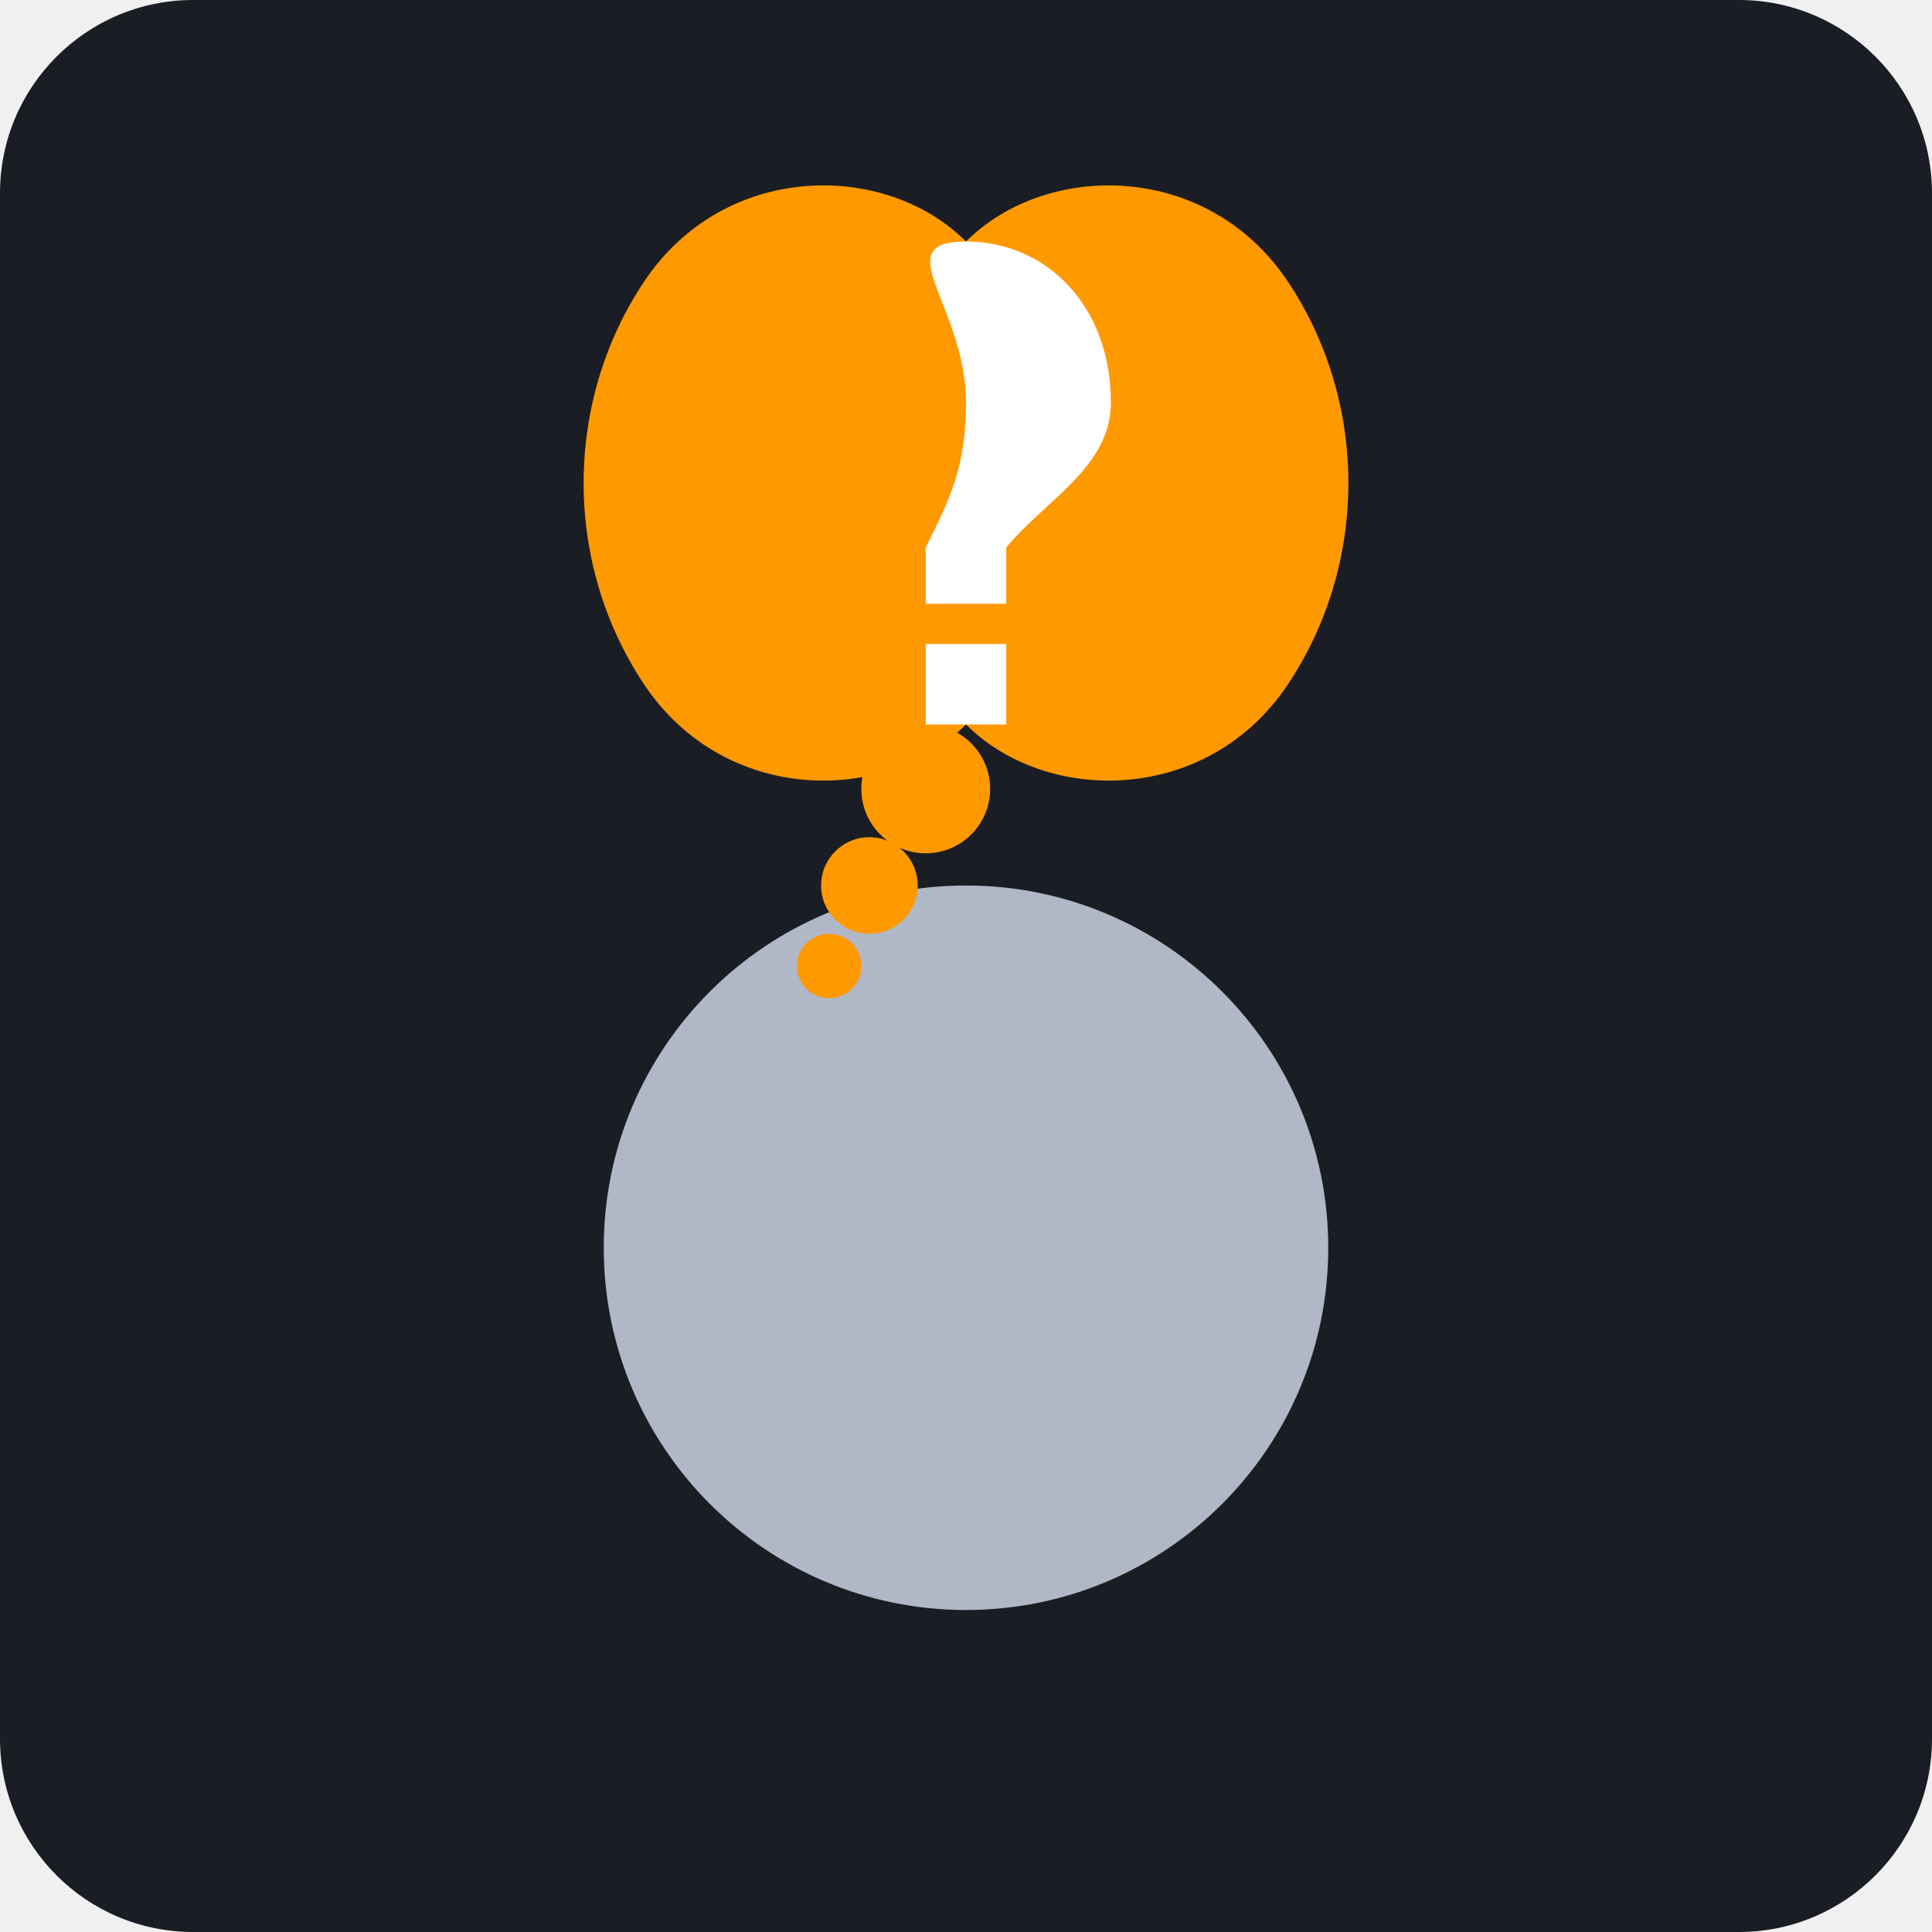
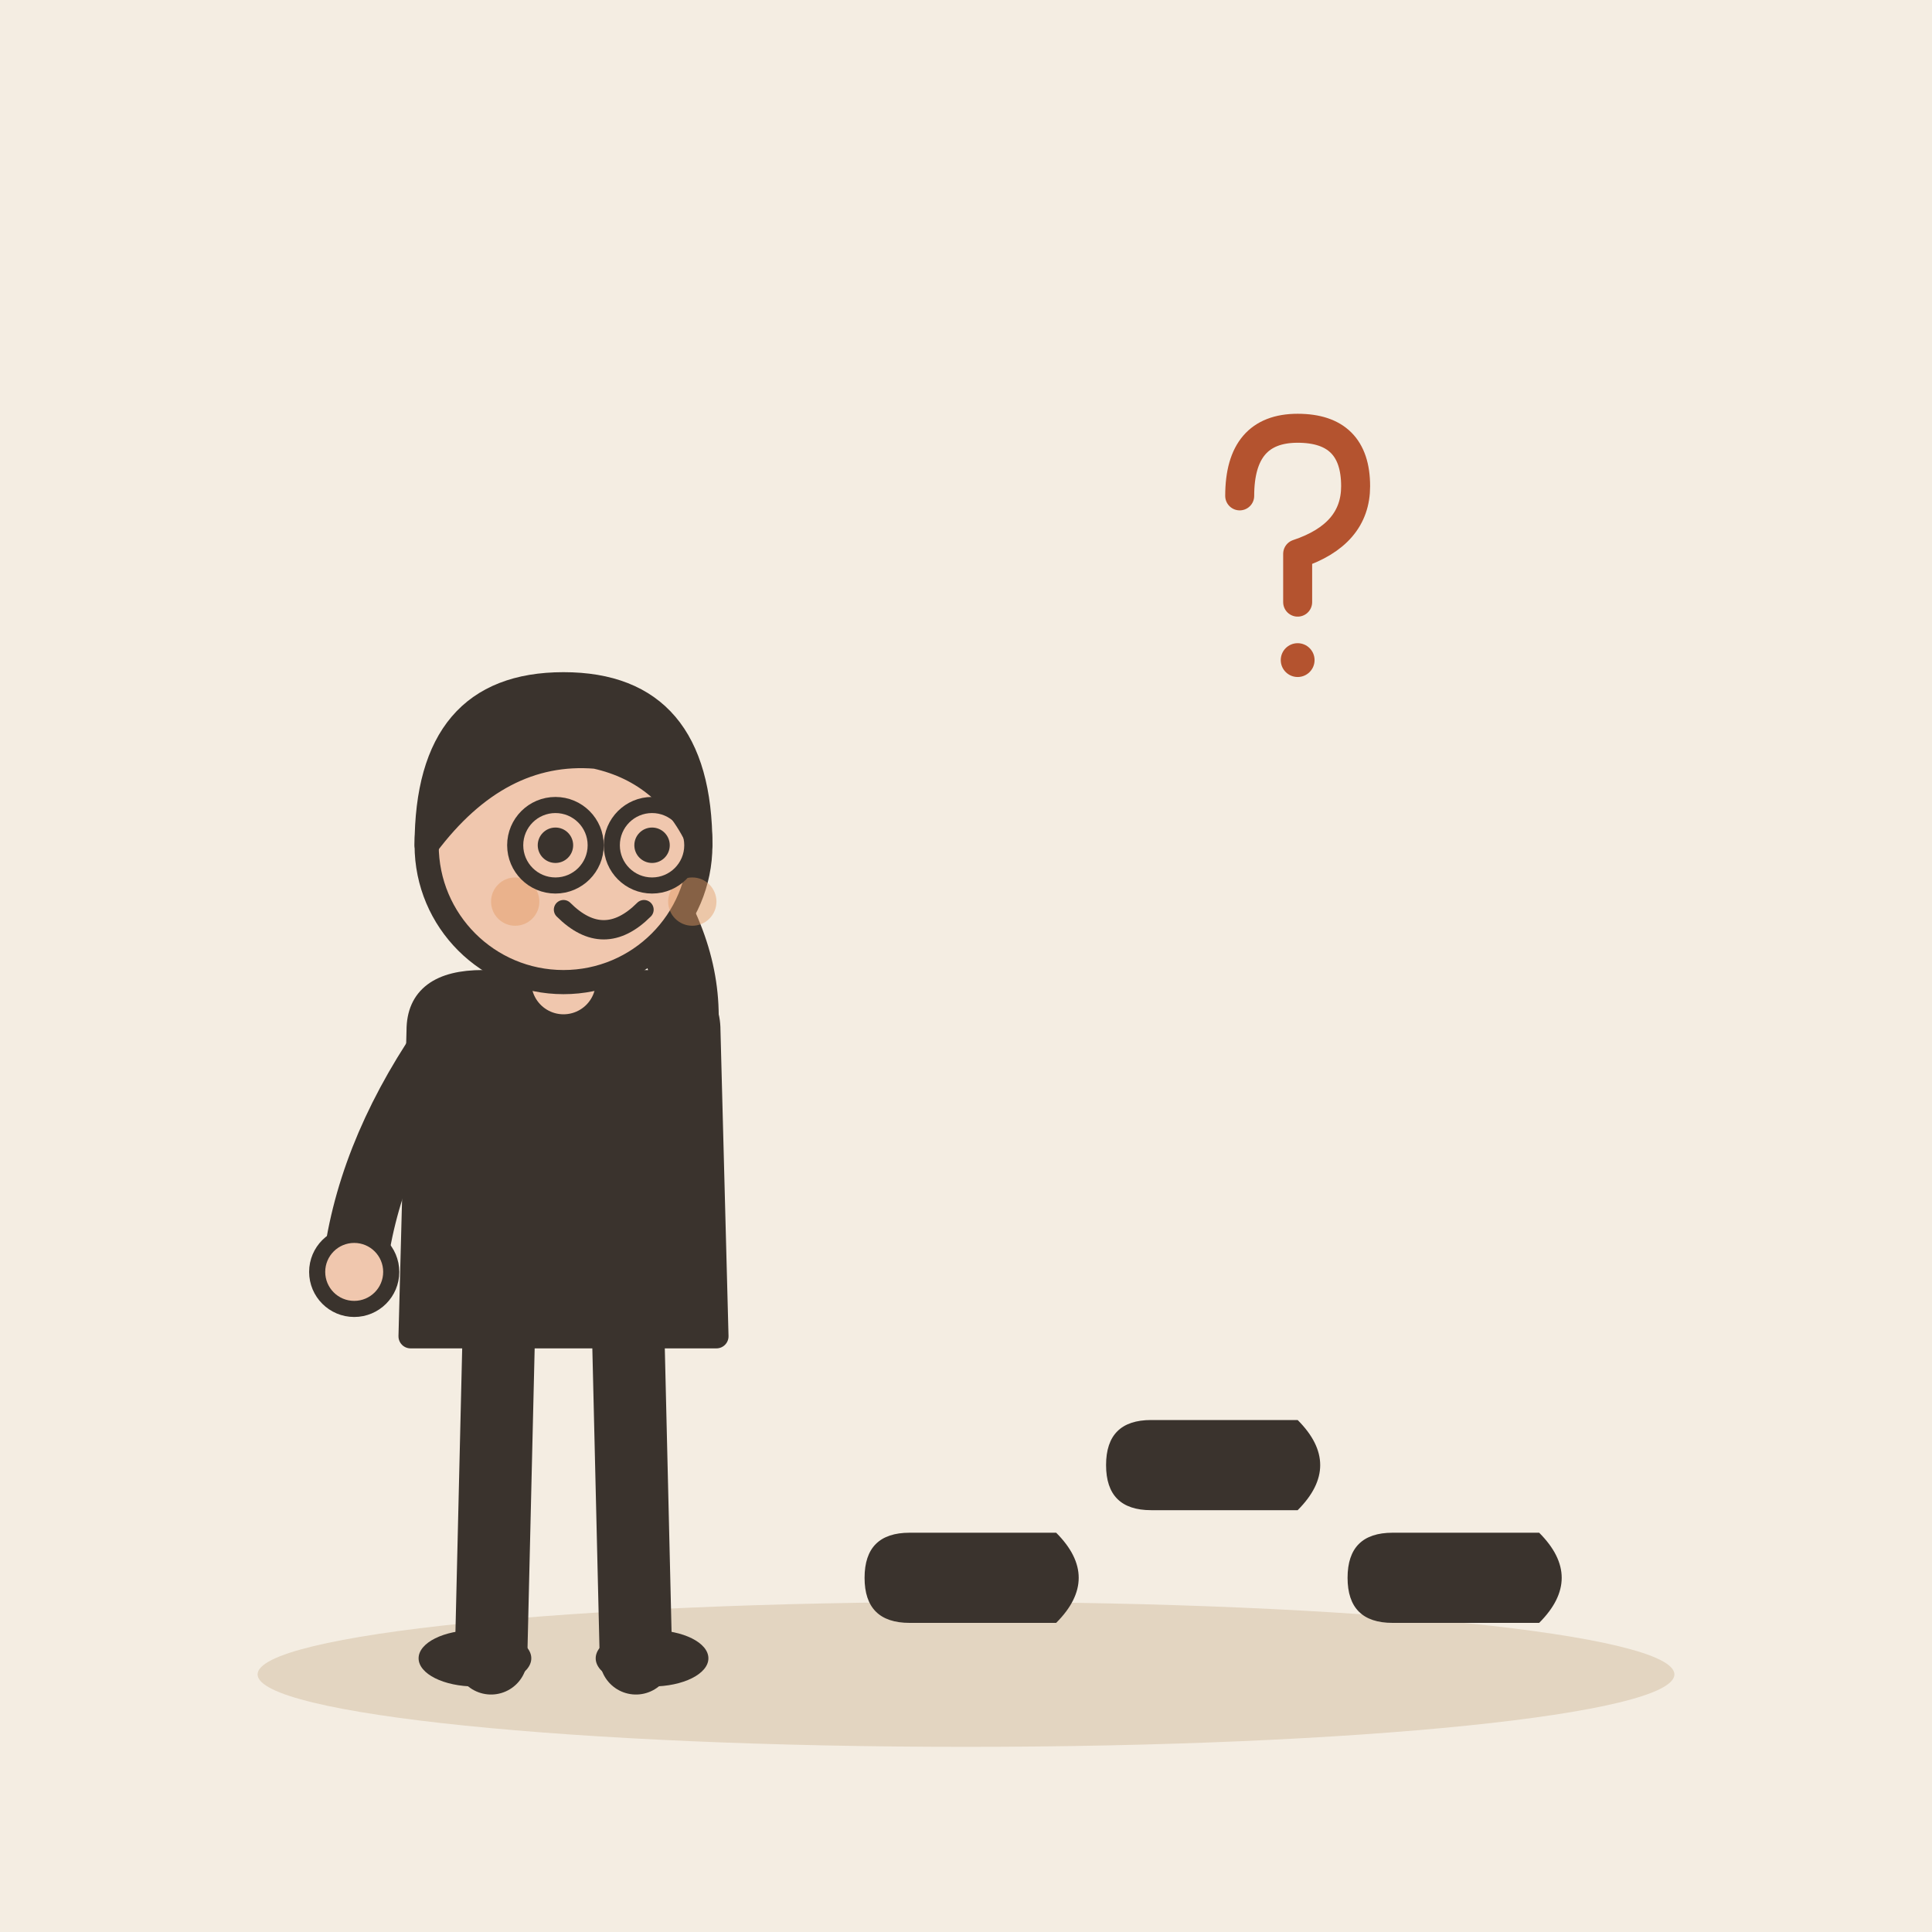
- <svg xmlns="http://www.w3.org/2000/svg" viewBox="0 0 240 240">
-   <rect width="240" height="240" rx="24" fill="#1A1D24" />
-   <circle cx="120" cy="155" r="45" fill="#B0B7C6" />
-   <path d="M120 30 C130 20, 150 20, 160 35 C170 50, 170 70, 160 85 C150 100, 130 100, 120 90 C110 100, 90 100, 80 85 C70 70, 70 50, 80 35 C90 20, 110 20, 120 30 Z" fill="#FF9900" />
-   <circle cx="115" cy="98" r="8" fill="#FF9900" />
-   <circle cx="108" cy="110" r="6" fill="#FF9900" />
-   <circle cx="103" cy="120" r="4" fill="#FF9900" />
-   <path d="M120 30 C130 30, 138 38, 138 50 C138 58, 130 62, 125 68 V75 H115 V68 C118 62, 120 58, 120 50 C120 38, 110 30, 120 30 Z M115 80 H125 V90 H115 Z" fill="#FFFFFF" />
+ <svg xmlns="http://www.w3.org/2000/svg" viewBox="0 0 240 240" data-style="editorial">
+   <rect width="240" height="240" fill="#F4EDE2" />
+   <ellipse cx="120" cy="208" rx="88" ry="9" fill="#E3D5C1" />
+   <g transform="translate(70 206)">
+     <path d="M-8 -42L-9 0" stroke="#3A332D" stroke-width="9" stroke-linecap="round" fill="none" />
+     <path d="M8 -42L9 0" stroke="#3A332D" stroke-width="9" stroke-linecap="round" fill="none" />
+     <ellipse cx="-11" cy="0" rx="7" ry="3.5" fill="#3A332D" />
+     <ellipse cx="11" cy="0" rx="7" ry="3.5" fill="#3A332D" />
+     <path d="M-18 -78Q-18 -84 -10 -84L10 -84Q18 -84 18 -78L19 -40L-19 -40Z" fill="#3A332D" stroke="#3A332D" stroke-width="3" stroke-linecap="round" stroke-linejoin="round" />
+     <path d="M-15 -76Q-24.5 -62 -26 -48" fill="none" stroke="#3A332D" stroke-width="8" stroke-linecap="round" stroke-linejoin="round" />
+     <circle cx="-26" cy="-48" r="4.6" fill="#F0C7AE" stroke="#3A332D" stroke-linecap="round" stroke-linejoin="round" stroke-width="2" />
+     <path d="M15 -76Q16.5 -86 10 -96" fill="none" stroke="#3A332D" stroke-width="8" stroke-linecap="round" stroke-linejoin="round" />
+     <circle cx="10" cy="-96" r="4.6" fill="#F0C7AE" stroke="#3A332D" stroke-linecap="round" stroke-linejoin="round" stroke-width="2" />
+     <path d="M0 -84L0 -88" stroke="#F0C7AE" stroke-width="8" stroke-linecap="round" fill="none" />
+     <circle cx="0" cy="-101" r="17" fill="#F0C7AE" stroke="#3A332D" stroke-width="3" stroke-linecap="round" stroke-linejoin="round" />
+     <path d="M-17 -101Q-17 -121 0 -121Q17 -121 17 -101Q13 -110 4 -112Q-8 -113 -17 -101Z" fill="#3A332D" stroke="#3A332D" stroke-width="3" stroke-linecap="round" stroke-linejoin="round" />
+     <circle cx="-1" cy="-101" r="2.2" fill="#3A332D" />
+     <circle cx="11" cy="-101" r="2.2" fill="#3A332D" />
+     <path d="M0 -93Q5 -88 10 -93" fill="none" stroke="#3A332D" stroke-width="2.4" stroke-linecap="round" stroke-linejoin="round" />
+     <circle cx="-6" cy="-94" r="3" fill="#E39A62" opacity="0.45" />
+     <circle cx="16" cy="-94" r="3" fill="#E39A62" opacity="0.45" />
+     <circle cx="-1" cy="-101" r="5" fill="none" stroke="#3A332D" stroke-linecap="round" stroke-linejoin="round" stroke-width="2" />
+     <circle cx="11" cy="-101" r="5" fill="none" stroke="#3A332D" stroke-linecap="round" stroke-linejoin="round" stroke-width="2" />
+   </g>
+   <g transform="translate(120 196) rotate(90) scale(0.7 0.7)">
+     <path d="M-8 -16Q0 -24 8 -16L8 10Q8 18 0 18Q-8 18 -8 10Z" fill="#3A332D" />
+   </g>
+   <g transform="translate(150 182) rotate(90) scale(0.7 0.7)">
+     <path d="M-8 -16Q0 -24 8 -16L8 10Q8 18 0 18Q-8 18 -8 10Z" fill="#3A332D" />
+   </g>
+   <g transform="translate(180 196) rotate(90) scale(0.7 0.7)">
+     <path d="M-8 -16Q0 -24 8 -16L8 10Q8 18 0 18Q-8 18 -8 10Z" fill="#3A332D" />
+   </g>
+   <g transform="translate(160 70) scale(0.6 0.6)">
+     <path d="M-10 -14Q-10 -28 2 -28Q14 -28 14 -16Q14 -6 2 -2L2 8" fill="none" stroke="#B4532F" stroke-width="6" stroke-linecap="round" stroke-linejoin="round" />
+     <circle cx="2" cy="20" r="3.5" fill="#B4532F" />
+   </g>
</svg>
